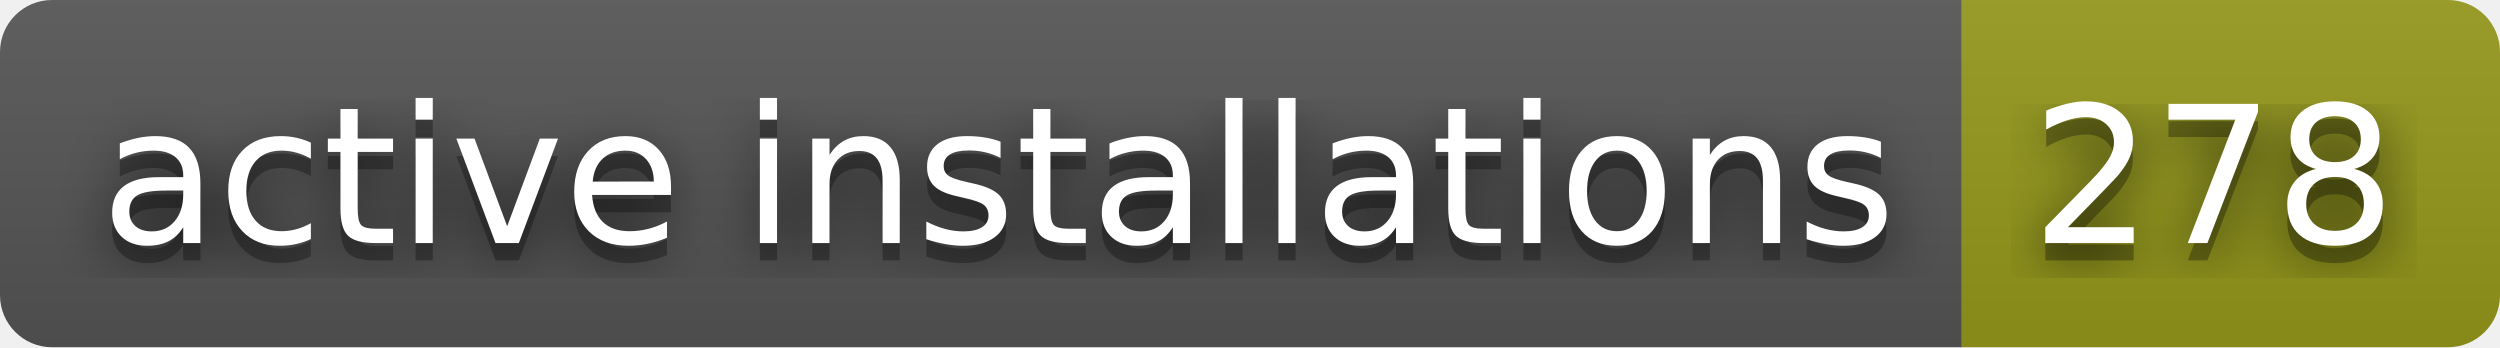
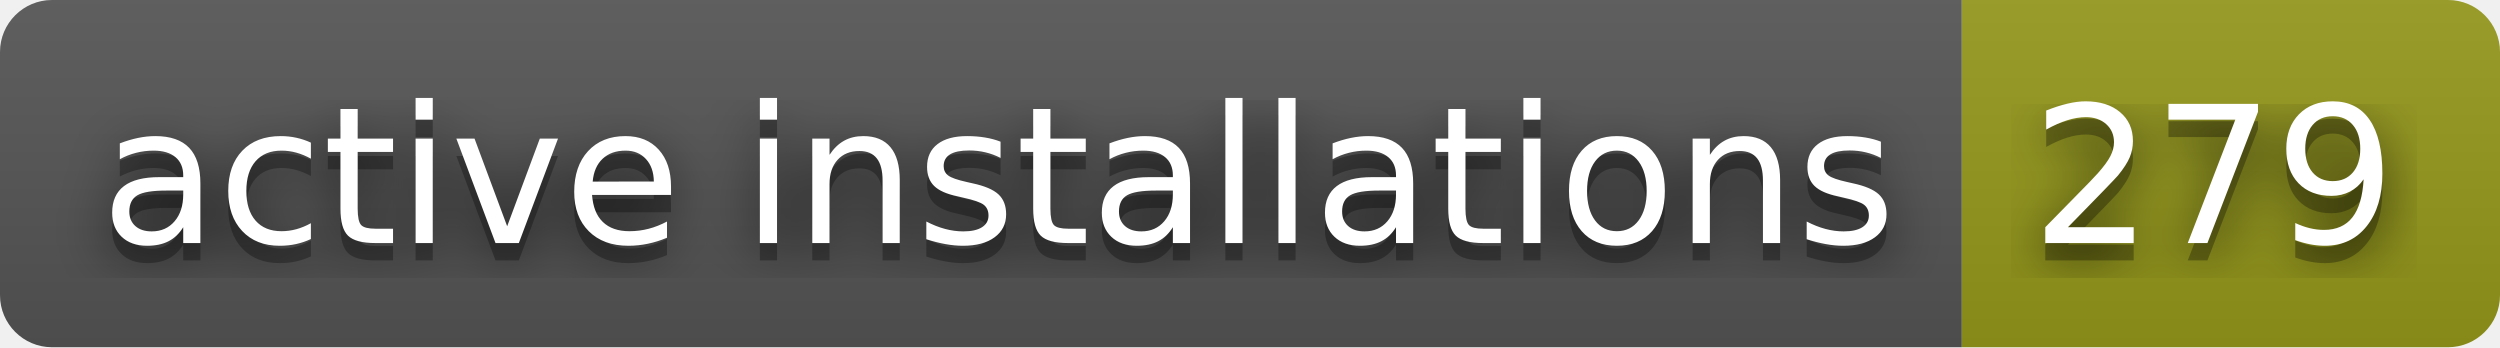
- <svg xmlns="http://www.w3.org/2000/svg" width="144" height="20" role="img" aria-label="active installations: 278">
+ <svg xmlns="http://www.w3.org/2000/svg" width="144" height="20" role="img" aria-label="active installations: 279">
  <filter id="blur">
    <feGaussianBlur stdDeviation="16" />
  </filter>
  <linearGradient id="s" x2="0" y2="100%">
    <stop offset="0" stop-color="#bbb" stop-opacity=".1" />
    <stop offset="1" stop-opacity=".1" />
  </linearGradient>
  <clipPath id="r">
    <rect width="144" height="20" rx="3" />
  </clipPath>
  <g clip-path="url(#r)">
    <rect width="113" height="20" fill="#555" />
    <rect x="113" width="31" height="20" fill="#95991a" />
    <rect width="144" height="20" fill="url(#s)" />
  </g>
  <g fill="#fff" text-anchor="middle" font-family="Verdana,Geneva,DejaVu Sans,sans-serif" text-rendering="geometricPrecision" font-size="110">
    <g transform="scale(.1)">
      <g aria-hidden="true" fill="#010101">
        <text x="575" y="150" fill-opacity=".8" filter="url(#blur)" textLength="1030">active installations</text>
        <text x="575" y="150" fill-opacity=".3" textLength="1030">active installations</text>
      </g>
      <text x="575" y="140" textLength="1030">active installations</text>
    </g>
    <g transform="scale(.1)">
      <g aria-hidden="true" fill="#010101">
-         <text x="1275" y="150" fill-opacity=".8" filter="url(#blur)" textLength="210">278</text>
-         <text x="1275" y="150" fill-opacity=".3" textLength="210">278</text>
+         <text x="1275" y="150" fill-opacity=".8" filter="url(#blur)" textLength="210">279</text>
+         <text x="1275" y="150" fill-opacity=".3" textLength="210">279</text>
      </g>
-       <text x="1275" y="140" textLength="210">278</text>
+       <text x="1275" y="140" textLength="210">279</text>
    </g>
  </g>
</svg>
